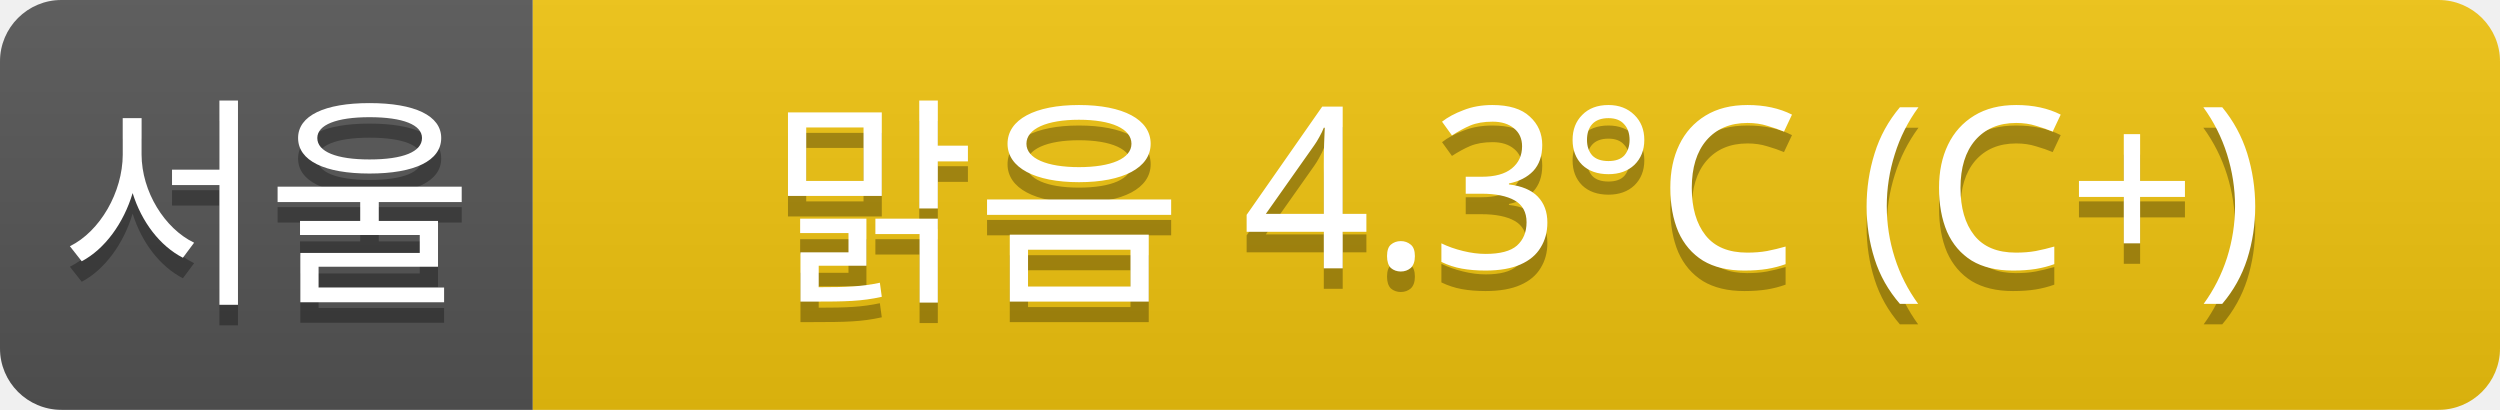
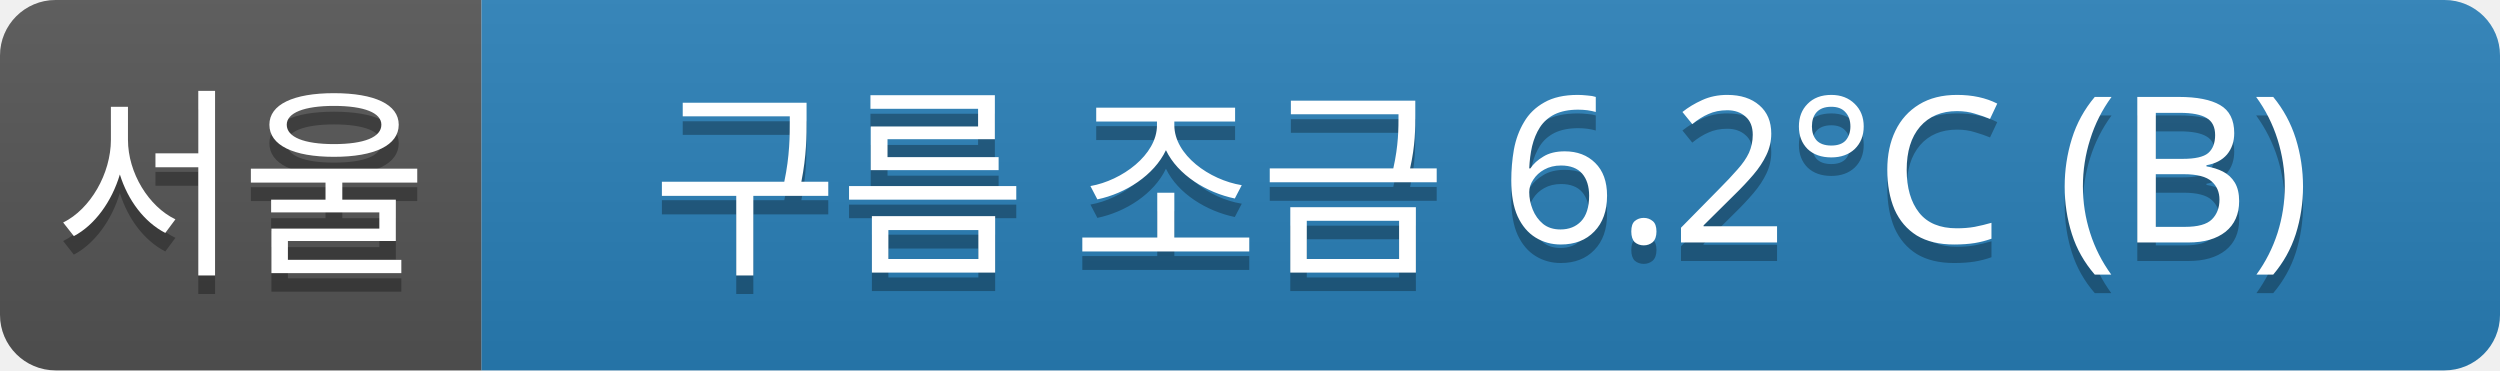
- <svg xmlns="http://www.w3.org/2000/svg" width="122" height="20">
+ <svg xmlns="http://www.w3.org/2000/svg" width="135" height="20">
  <linearGradient id="a" x2="0" y2="100%">
    <stop offset="0" stop-color="#bbb" stop-opacity=".1" />
    <stop offset="1" stop-opacity=".1" />
  </linearGradient>
  <clipPath id="r">
-     <rect width="122" height="20" rx="3" fill="#fff" />
+     <rect width="135" height="20" rx="3" fill="#fff" />
  </clipPath>
  <g clip-path="url(#r)">
    <rect width="26" height="20" fill="#555" />
-     <rect x="26" width="96" height="20" fill="#f1c40f" />
-     <rect width="122" height="20" fill="url(#a)" />
+     <rect x="26" width="109" height="20" fill="#2980b9" />
+     <rect width="135" height="20" fill="url(#a)" />
  </g>
  <g fill="#fff" text-anchor="middle" font-family="Verdana,Geneva,sans-serif" font-size="11">
    <text x="13" y="15" fill="#010101" fill-opacity=".3">서울</text>
    <text x="13" y="14">서울</text>
-     <text x="74" y="15" fill="#010101" fill-opacity=".3">맑음 4.3°C (C+)</text>
-     <text x="74" y="14">맑음 4.3°C (C+)</text>
+     <text x="80" y="15" fill="#010101" fill-opacity=".3">구름 조금 6.2°C (B)</text>
+     <text x="80" y="14">구름 조금 6.2°C (B)</text>
  </g>
</svg>
